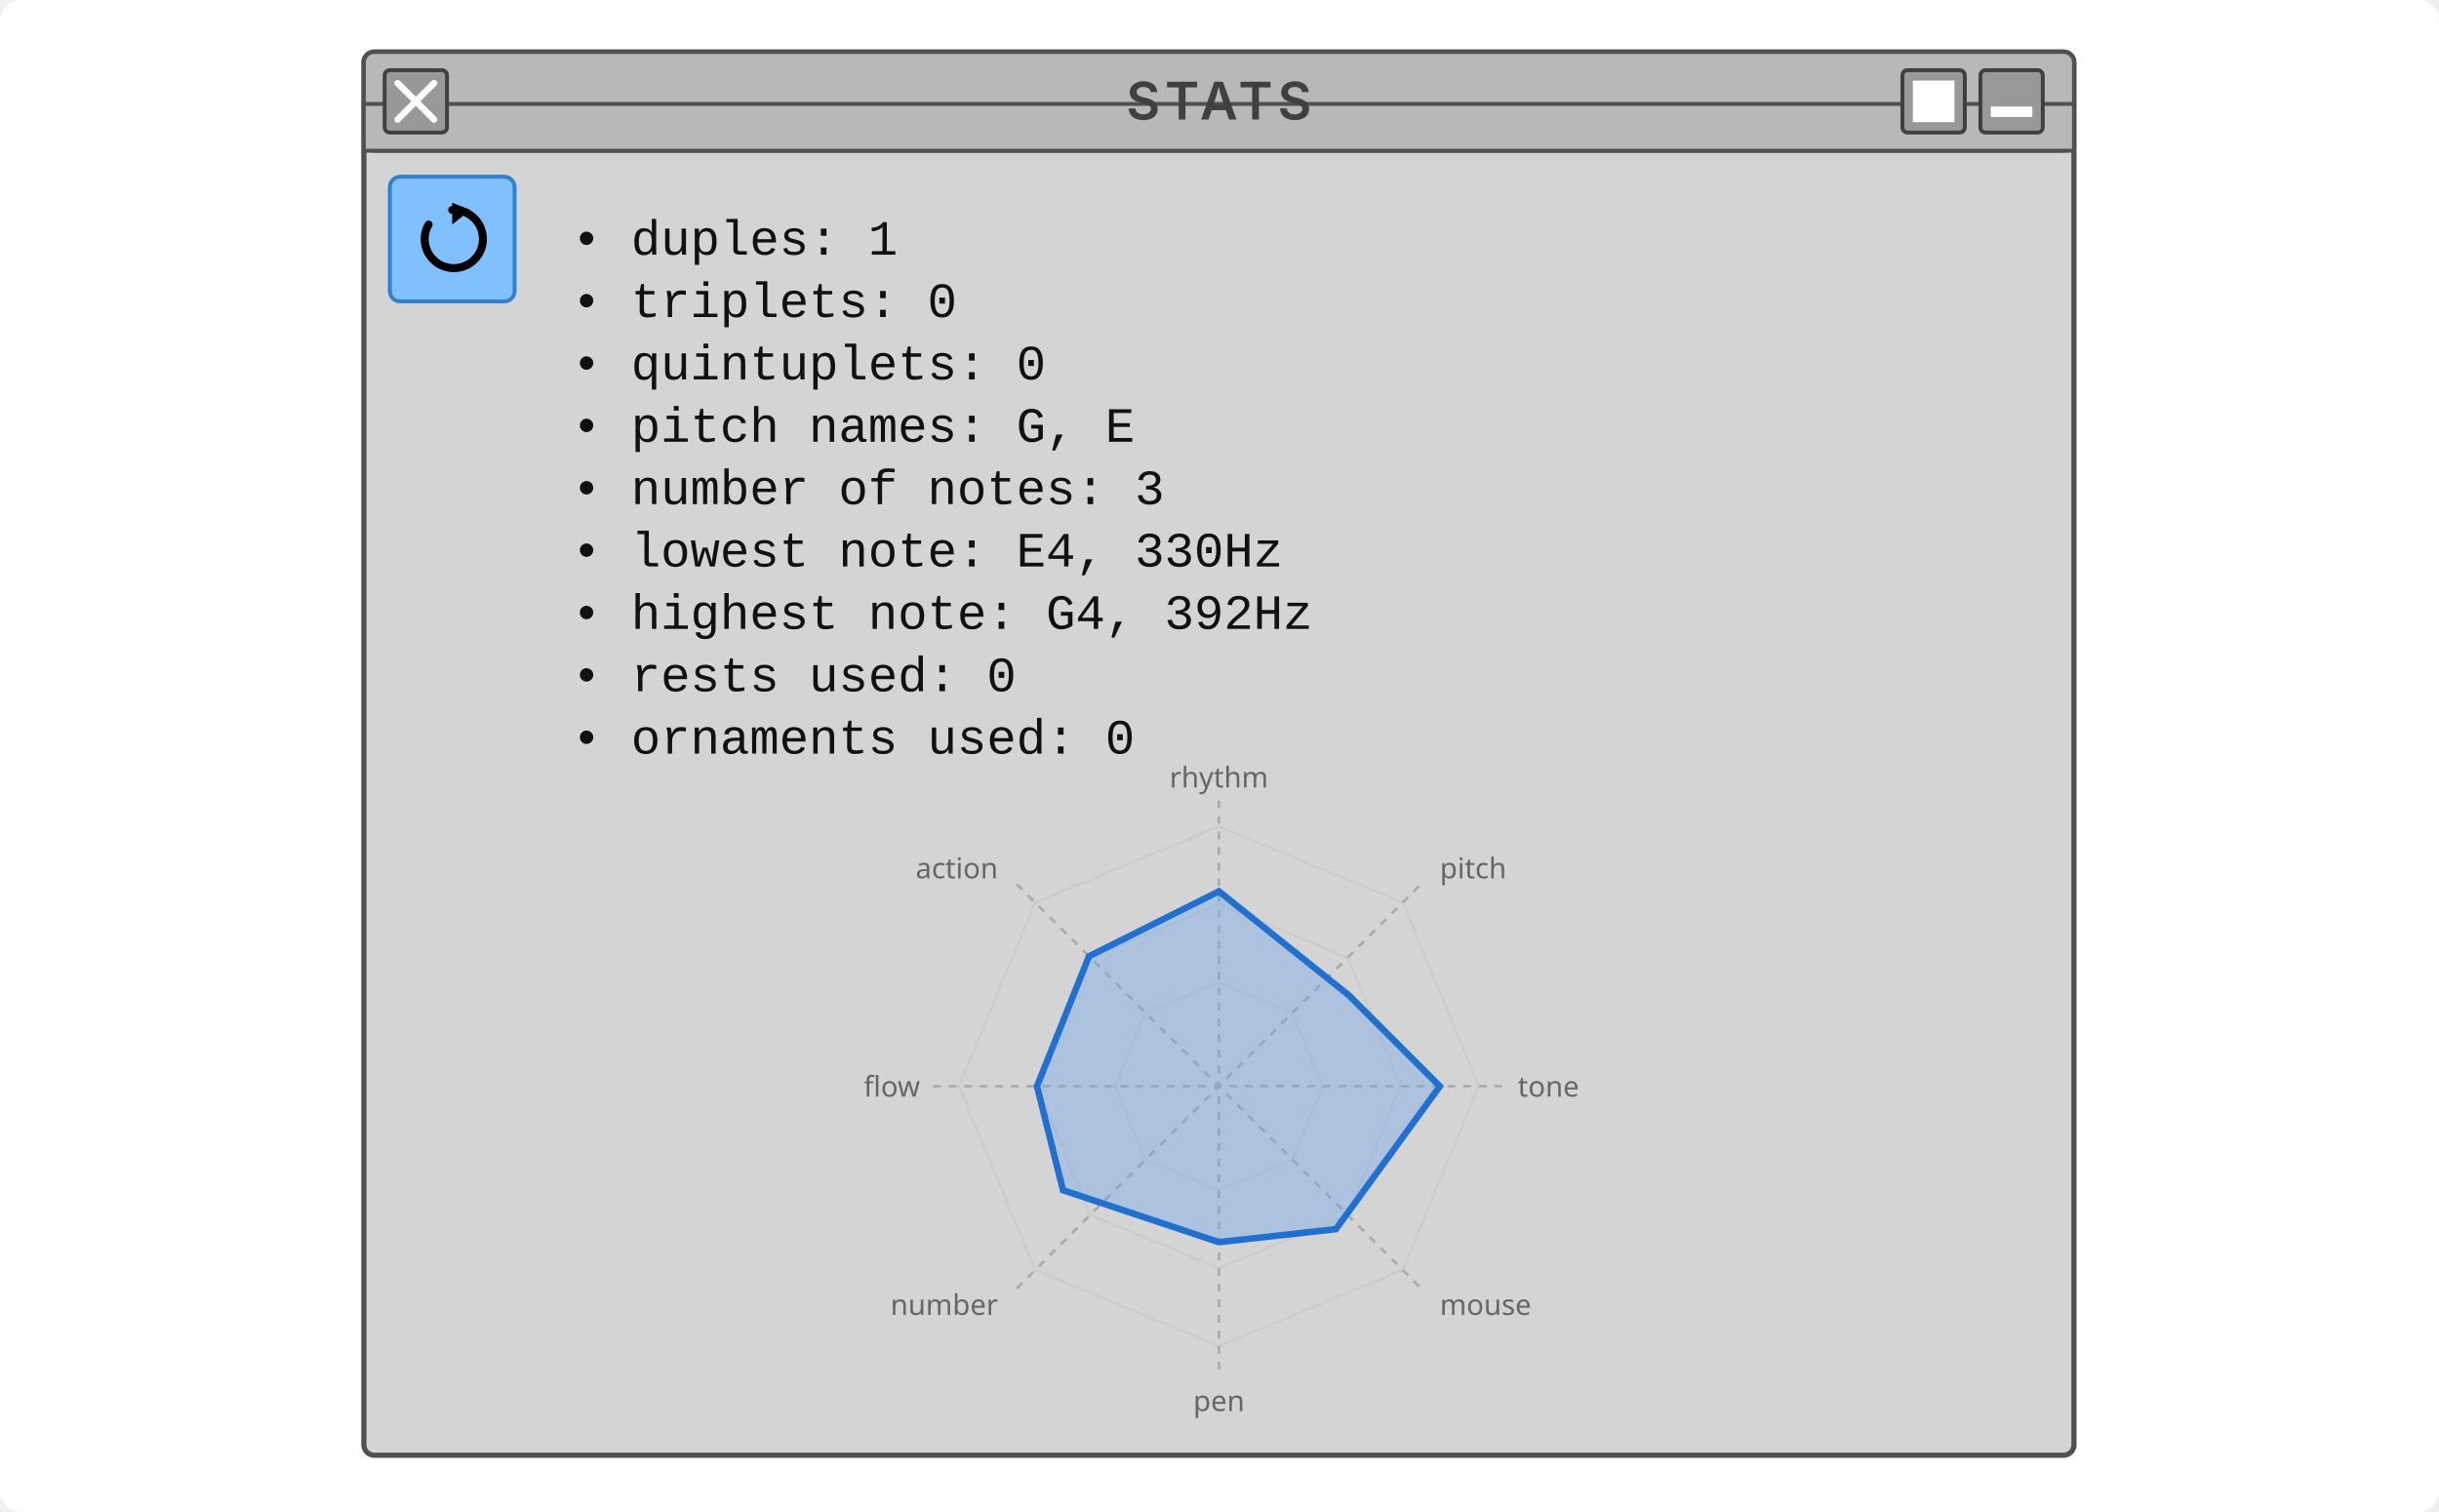
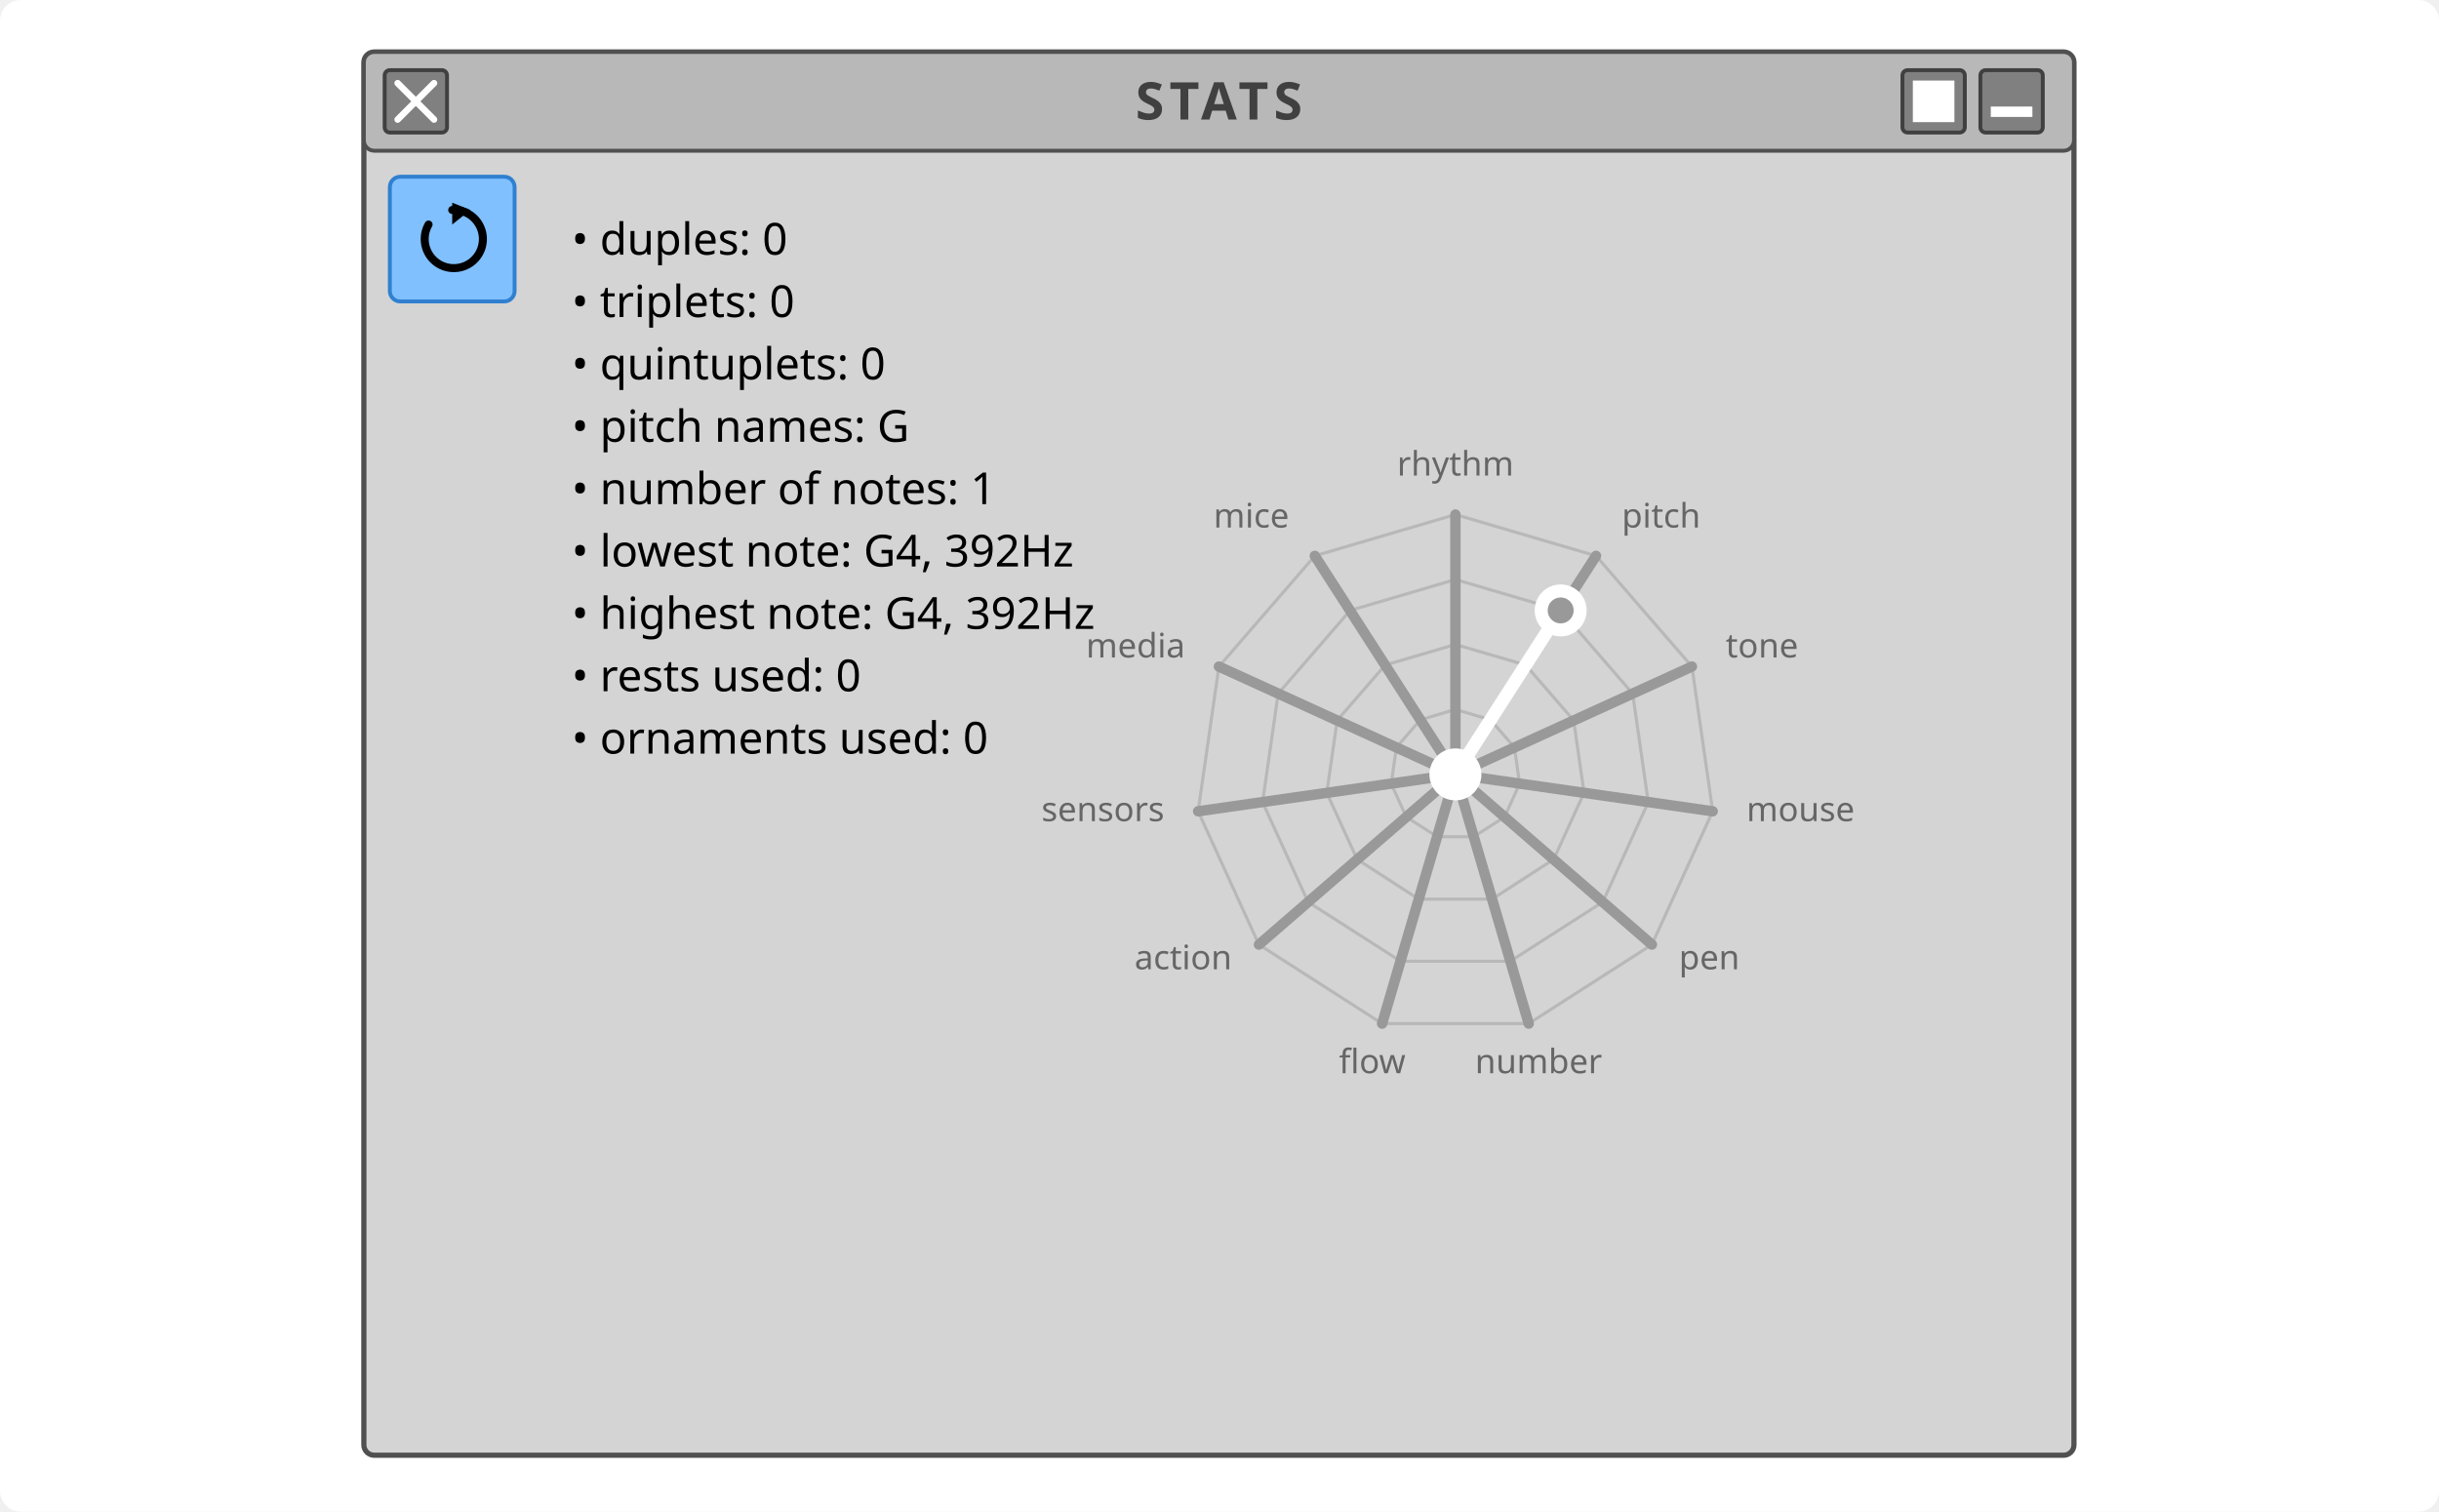
<svg xmlns="http://www.w3.org/2000/svg" width="938.452" height="581.731" viewBox="0 0 938.452 581.731" version="1.1" id="svg_stats">
  <defs>
    <style>
      .window-frame { fill: #d4d4d4; stroke: #505050; stroke-width: 2; }
      .window-header { fill: #b8b8b8; stroke: #505050; stroke-width: 1.5; }
-       .header-title { font-family: 'Inter', 'Helvetica Neue', Arial, sans-serif; font-size: 20px; fill: #404040; font-weight: 600; letter-spacing: 2px; }
-       .header-btn { fill: #999999; stroke: #404040; stroke-width: 1.5; cursor: pointer; }
-       .header-btn-text { font-family: sans-serif; font-size: 16px; fill: #ffffff; font-weight: bold; }
+       .header-title { font-family: sans-serif; font-size: 20px; fill: #404040; font-weight: 600; letter-spacing: 2px; }
+       .header-btn { fill: #808080; stroke: #404040; stroke-width: 1.5; cursor: pointer; }
      .toolbar-box { fill: #80c0ff; stroke: #3080d0; stroke-width: 1.5; }
-       .stats-text { font-family: 'Courier New', Courier, monospace, sans-serif; font-size: 19px; fill: #111111; line-height: 1.4; }
-       .chart-axis { stroke: #aaaaaa; stroke-width: 1; stroke-dasharray: 3,3; }
-       .chart-grid { stroke: #cccccc; stroke-width: 1; fill: none; }
-       .chart-poly { fill: rgba(100, 160, 240, 0.35); stroke: #2070d0; stroke-width: 2.5; }
+       .stats-text { font-family: sans-serif; font-size: 17px; fill: #000000; line-height: 1.4; }
+       .chart-spoke { stroke: #999999; stroke-width: 4; stroke-linecap: round; }
+       .chart-grid { stroke: #b8b8b8; stroke-width: 1.2; fill: none; }
+       .chart-data-line { stroke: #ffffff; stroke-width: 5; stroke-linecap: round; stroke-linejoin: round; }
+       .chart-marker { fill: #ffffff; stroke: #ffffff; stroke-width: 2; }
+       .chart-label { font-family: sans-serif; font-size: 13px; fill: #666666; font-weight: 500; }
    </style>
  </defs>
  <rect x="0" y="0" width="938.452" height="581.731" fill="#ffffff" rx="8" ry="8" />
  <g id="stats_window" transform="translate(140, 20)">
    <rect class="window-frame" x="0" y="0" width="658" height="540" rx="4" ry="4" />
    <rect class="window-header" x="0" y="0" width="658" height="38" rx="4" ry="4" />
-     <rect class="window-header" x="0" y="20" width="658" height="18" />
    <text x="329" y="26" class="header-title" text-anchor="middle">STATS</text>
    <rect class="header-btn" x="8" y="7" width="24" height="24" rx="2" />
    <path d="M 13,12 L 27,26 M 27,12 L 13,26" stroke="#ffffff" stroke-width="2.5" stroke-linecap="round" />
    <rect class="header-btn" x="592" y="7" width="24" height="24" rx="2" />
    <path d="M 596,11 H 612 V 27 H 596 Z M 600,15 H 608 V 23 H 600 Z" fill="#ffffff" />
    <rect class="header-btn" x="622" y="7" width="24" height="24" rx="2" />
    <rect x="626" y="21" width="16" height="4" fill="#ffffff" />
    <g transform="translate(0, 38)">
      <g transform="translate(10, 10)">
        <rect class="toolbar-box" x="0" y="0" width="48" height="48" rx="4" />
        <g transform="translate(10, 10) scale(1.4)">
          <path d="M 10,2 A 8,8 0 1,1 3.5,6" fill="none" stroke="#000000" stroke-width="2.2" stroke-linecap="round" />
          <polygon points="10,0 10,6 15,2" fill="#000000" />
        </g>
      </g>
      <g transform="translate(80, 20)">
-         <text class="stats-text" x="0" y="20">• duples: 1</text>
+         <text class="stats-text" x="0" y="20">• duples: 0</text>
        <text class="stats-text" x="0" y="44">• triplets: 0</text>
        <text class="stats-text" x="0" y="68">• quintuplets: 0</text>
-         <text class="stats-text" x="0" y="92">• pitch names: G, E</text>
-         <text class="stats-text" x="0" y="116">• number of notes: 3</text>
-         <text class="stats-text" x="0" y="140">• lowest note: E4, 330Hz</text>
+         <text class="stats-text" x="0" y="92">• pitch names: G</text>
+         <text class="stats-text" x="0" y="116">• number of notes: 1</text>
+         <text class="stats-text" x="0" y="140">• lowest note: G4, 392Hz</text>
        <text class="stats-text" x="0" y="164">• highest note: G4, 392Hz</text>
        <text class="stats-text" x="0" y="188">• rests used: 0</text>
        <text class="stats-text" x="0" y="212">• ornaments used: 0</text>
      </g>
-       <g transform="translate(329, 360)">
-         <polygon class="chart-grid" points="0,-100 70.7,-70.7 100,0 70.7,70.7 0,100 -70.7,70.7 -100,0 -70.7,-70.7" />
-         <polygon class="chart-grid" points="0,-70 49.5,-49.5 70,0 49.5,49.5 0,70 -49.5,49.5 -70,0 -49.5,-49.5" />
-         <polygon class="chart-grid" points="0,-40 28.3,-28.3 40,0 28.3,28.3 0,40 -28.3,28.3 -40,0 -28.3,-28.3" />
-         <line class="chart-axis" x1="0" y1="-110" x2="0" y2="110" />
-         <line class="chart-axis" x1="-110" y1="0" x2="110" y2="0" />
-         <line class="chart-axis" x1="-77.8" y1="-77.8" x2="77.8" y2="77.8" />
-         <line class="chart-axis" x1="-77.8" y1="77.8" x2="77.8" y2="-77.8" />
-         <polygon class="chart-poly" points="0,-75 50,-35 85,0 45,55 0,60 -60,40 -70,0 -50,-50" />
-         <text font-family="sans-serif" font-size="11" fill="#666666" text-anchor="middle" x="0" y="-115">rhythm</text>
-         <text font-family="sans-serif" font-size="11" fill="#666666" text-anchor="start" x="85" y="-80">pitch</text>
-         <text font-family="sans-serif" font-size="11" fill="#666666" text-anchor="start" x="115" y="4">tone</text>
-         <text font-family="sans-serif" font-size="11" fill="#666666" text-anchor="start" x="85" y="88">mouse</text>
-         <text font-family="sans-serif" font-size="11" fill="#666666" text-anchor="middle" x="0" y="125">pen</text>
-         <text font-family="sans-serif" font-size="11" fill="#666666" text-anchor="end" x="-85" y="88">number</text>
-         <text font-family="sans-serif" font-size="11" fill="#666666" text-anchor="end" x="-115" y="4">flow</text>
-         <text font-family="sans-serif" font-size="11" fill="#666666" text-anchor="end" x="-85" y="-80">action</text>
+       <g transform="translate(420, 240)">
+         <polygon class="chart-grid" points="0,-100 54.1,-84.1 91.0,-41.5 99.0,14.2 75.6,65.5 28.2,95.9 -28.2,95.9 -75.6,65.5 -99.0,14.2 -91.0,-41.5 -54.1,-84.1" />
+         <polygon class="chart-grid" points="0,-75 40.5,-63.1 68.2,-31.1 74.2,10.7 56.7,49.1 21.1,71.9 -21.1,71.9 -56.7,49.1 -74.2,10.7 -68.2,-31.1 -40.5,-63.1" />
+         <polygon class="chart-grid" points="0,-50 27.0,-42.1 45.5,-20.8 49.5,7.1 37.8,32.7 14.1,48.0 -14.1,48.0 -37.8,32.7 -49.5,7.1 -45.5,-20.8 -27.0,-42.1" />
+         <polygon class="chart-grid" points="0,-25 13.5,-21.0 22.7,-10.4 24.7,3.6 18.9,16.4 7.0,24.0 -7.0,24.0 -18.9,16.4 -24.7,3.6 -22.7,-10.4 -13.5,-21.0" />
+         <line class="chart-spoke" x1="0" y1="0" x2="0" y2="-100" />
+         <line class="chart-spoke" x1="0" y1="0" x2="54.1" y2="-84.1" />
+         <line class="chart-spoke" x1="0" y1="0" x2="91.0" y2="-41.5" />
+         <line class="chart-spoke" x1="0" y1="0" x2="99.0" y2="14.2" />
+         <line class="chart-spoke" x1="0" y1="0" x2="75.6" y2="65.5" />
+         <line class="chart-spoke" x1="0" y1="0" x2="28.2" y2="95.9" />
+         <line class="chart-spoke" x1="0" y1="0" x2="-28.2" y2="95.9" />
+         <line class="chart-spoke" x1="0" y1="0" x2="-75.6" y2="65.5" />
+         <line class="chart-spoke" x1="0" y1="0" x2="-99.0" y2="14.2" />
+         <line class="chart-spoke" x1="0" y1="0" x2="-91.0" y2="-41.5" />
+         <line class="chart-spoke" x1="0" y1="0" x2="-54.1" y2="-84.1" />
+         <line class="chart-data-line" x1="0" y1="0" x2="40.5" y2="-63.1" />
+         <circle class="chart-marker" cx="0" cy="0" r="9" />
+         <circle class="chart-marker" cx="40.5" cy="-63.1" r="9" />
+         <circle cx="40.5" cy="-63.1" r="5" fill="#999999" />
+         <text class="chart-label" text-anchor="middle" x="0" y="-115">rhythm</text>
+         <text class="chart-label" text-anchor="start" x="64" y="-95">pitch</text>
+         <text class="chart-label" text-anchor="start" x="104" y="-45">tone</text>
+         <text class="chart-label" text-anchor="start" x="112" y="18">mouse</text>
+         <text class="chart-label" text-anchor="start" x="86" y="75">pen</text>
+         <text class="chart-label" text-anchor="middle" x="32" y="115">number</text>
+         <text class="chart-label" text-anchor="middle" x="-32" y="115">flow</text>
+         <text class="chart-label" text-anchor="end" x="-86" y="75">action</text>
+         <text class="chart-label" text-anchor="end" x="-112" y="18">sensors</text>
+         <text class="chart-label" text-anchor="end" x="-104" y="-45">media</text>
+         <text class="chart-label" text-anchor="end" x="-64" y="-95">mice</text>
      </g>
    </g>
  </g>
</svg>
